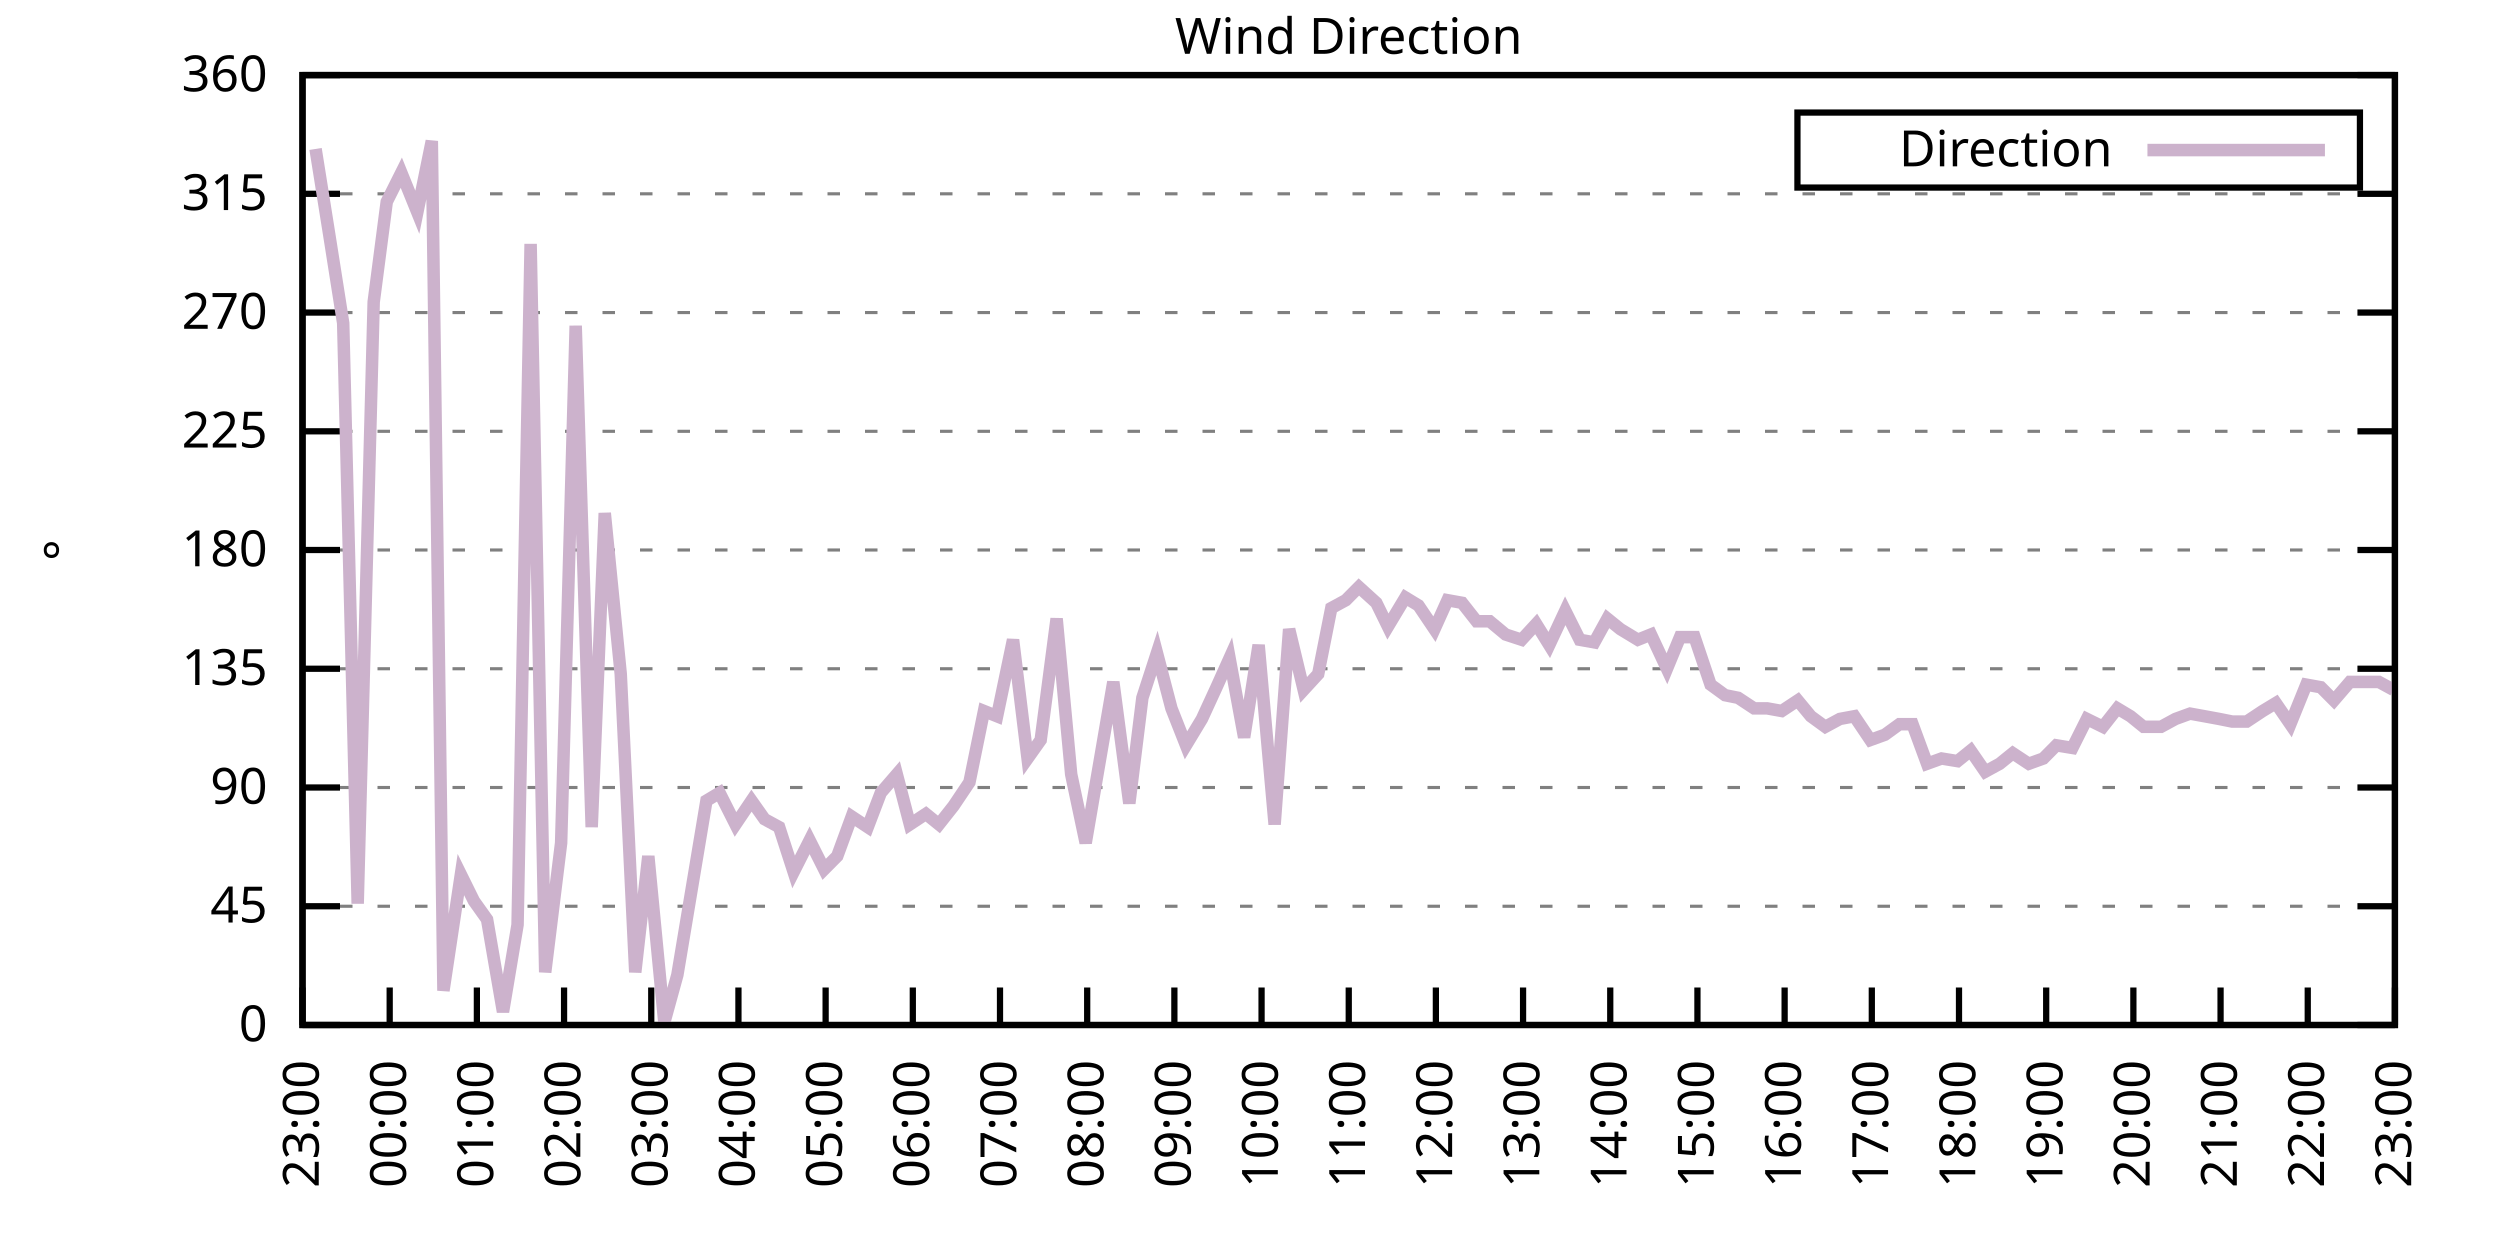
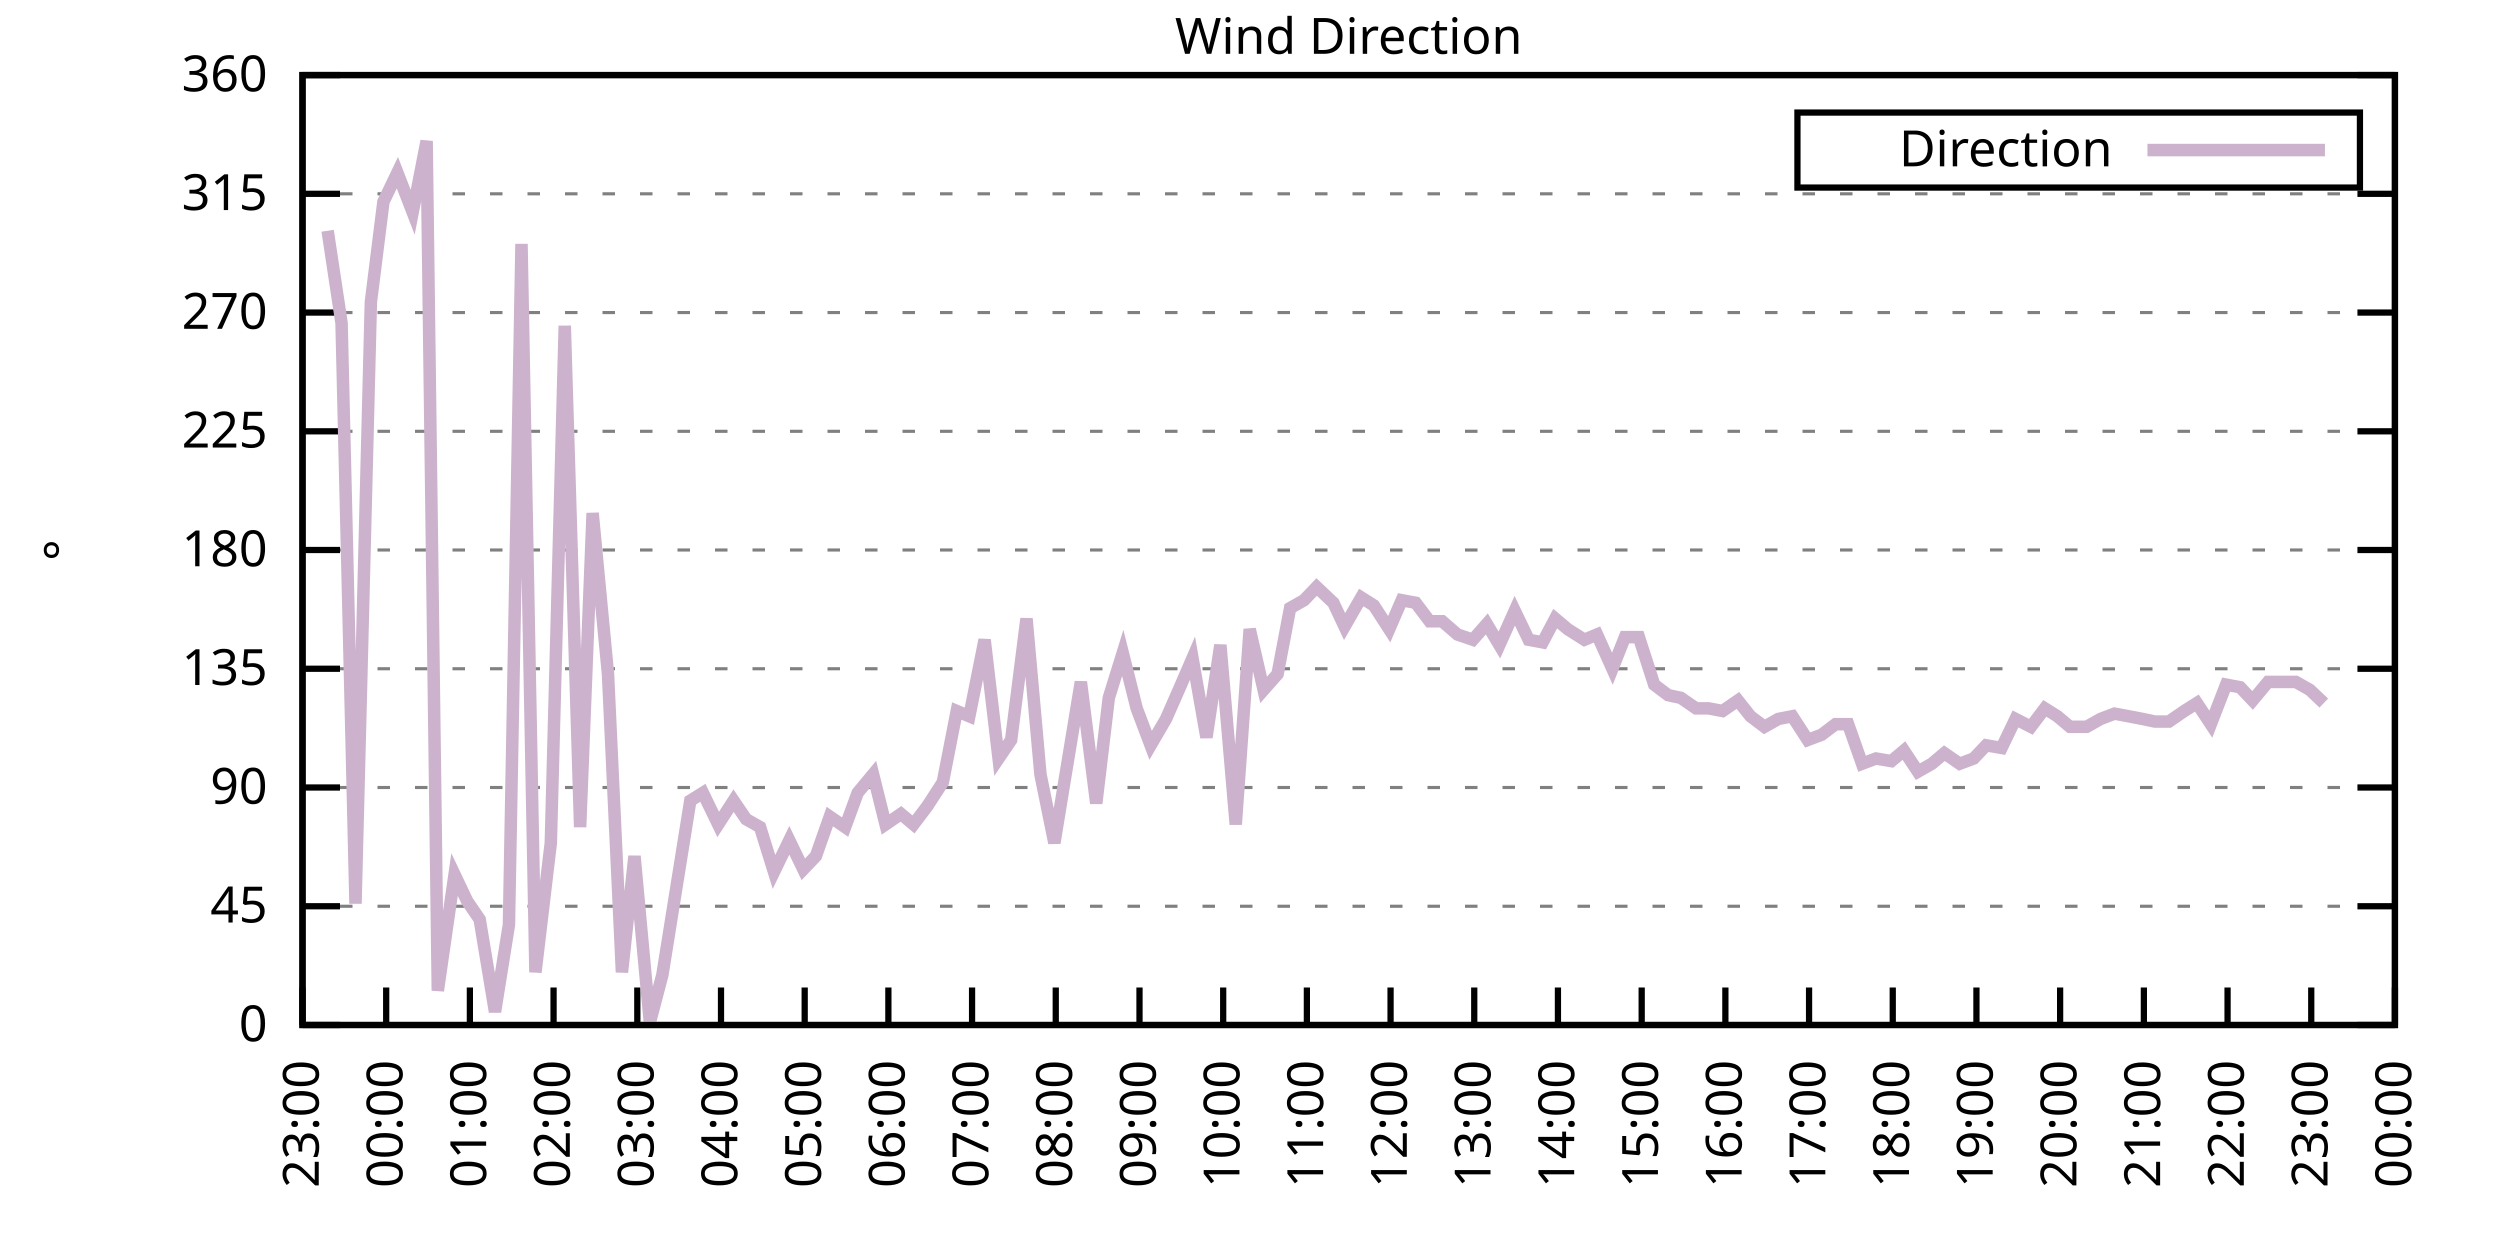
<svg xmlns="http://www.w3.org/2000/svg" xmlns:xlink="http://www.w3.org/1999/xlink" width="400" height="200" viewBox="0 0 400 200">
  <g id="gnuplot_canvas">
    <rect x="0" y="0" width="400" height="200" fill="none" />
    <defs>
      <circle id="gpDot" r="0.5" stroke-width="0.5" stroke="currentColor" />
      <path id="gpPt0" stroke-width="0.333" stroke="currentColor" d="M-1,0 h2 M0,-1 v2" />
      <path id="gpPt1" stroke-width="0.333" stroke="currentColor" d="M-1,-1 L1,1 M1,-1 L-1,1" />
      <path id="gpPt2" stroke-width="0.333" stroke="currentColor" d="M-1,0 L1,0 M0,-1 L0,1 M-1,-1 L1,1 M-1,1 L1,-1" />
      <rect id="gpPt3" stroke-width="0.333" stroke="currentColor" x="-1" y="-1" width="2" height="2" />
      <rect id="gpPt4" stroke-width="0.333" stroke="currentColor" fill="currentColor" x="-1" y="-1" width="2" height="2" />
      <circle id="gpPt5" stroke-width="0.333" stroke="currentColor" cx="0" cy="0" r="1" />
      <use xlink:href="#gpPt5" id="gpPt6" fill="currentColor" stroke="none" />
      <path id="gpPt7" stroke-width="0.333" stroke="currentColor" d="M0,-1.33 L-1.33,0.67 L1.33,0.67 z" />
      <use xlink:href="#gpPt7" id="gpPt8" fill="currentColor" stroke="none" />
      <use xlink:href="#gpPt7" id="gpPt9" stroke="currentColor" transform="rotate(180)" />
      <use xlink:href="#gpPt9" id="gpPt10" fill="currentColor" stroke="none" />
      <use xlink:href="#gpPt3" id="gpPt11" stroke="currentColor" transform="rotate(45)" />
      <use xlink:href="#gpPt11" id="gpPt12" fill="currentColor" stroke="none" />
      <path id="gpPt13" stroke-width="0.333" stroke="currentColor" d="M0,1.330 L1.265,0.411 L0.782,-1.067 L-0.782,-1.076 L-1.265,0.411 z" />
      <use xlink:href="#gpPt13" id="gpPt14" fill="currentColor" stroke="none" />
      <filter id="textbox" filterUnits="objectBoundingBox" x="0" y="0" height="1" width="1">
        <feFlood flood-color="white" flood-opacity="1" result="bgnd" />
        <feComposite in="SourceGraphic" in2="bgnd" operator="atop" />
      </filter>
      <filter id="greybox" filterUnits="objectBoundingBox" x="0" y="0" height="1" width="1">
        <feFlood flood-color="lightgrey" flood-opacity="1" result="grey" />
        <feComposite in="SourceGraphic" in2="grey" operator="atop" />
      </filter>
    </defs>
    <g fill="none" color="white" stroke="currentColor" stroke-width="1.00" stroke-linecap="butt" stroke-linejoin="miter">
</g>
    <g fill="none" color="black" stroke="currentColor" stroke-width="1.00" stroke-linecap="butt" stroke-linejoin="miter">
      <g stroke="none" shape-rendering="crispEdges">
        <polygon fill="rgb(255, 255, 255)" points="48.40,164.00 383.18,164.00 383.18,12.02 48.40,12.02 " />
      </g>
    </g>
    <g fill="none" color="black" stroke="currentColor" stroke-width="1.00" stroke-linecap="butt" stroke-linejoin="miter">
</g>
    <g fill="none" color="black" stroke="black" stroke-width="0.50" stroke-linecap="butt" stroke-linejoin="miter">
</g>
    <g fill="none" color="gray" stroke="currentColor" stroke-width="0.50" stroke-linecap="butt" stroke-linejoin="miter">
      <path stroke="gray" stroke-dasharray="2,4" class="gridline" d="M48.40,164.00 L383.19,164.00  " />
    </g>
    <g fill="none" color="gray" stroke="gray" stroke-width="1.00" stroke-linecap="butt" stroke-linejoin="miter">
</g>
    <g fill="none" color="black" stroke="currentColor" stroke-width="1.00" stroke-linecap="butt" stroke-linejoin="miter">
      <path stroke="black" d="M48.40,164.00 L54.40,164.00 M383.19,164.00 L377.19,164.00  " />
      <g transform="translate(42.80,166.60)" stroke="none" fill="black" font-family="Sans" font-size="8.00" text-anchor="end">
        <text>
          <tspan font-family="Sans"> 0</tspan>
        </text>
      </g>
    </g>
    <g fill="none" color="black" stroke="currentColor" stroke-width="1.00" stroke-linecap="butt" stroke-linejoin="miter">
</g>
    <g fill="none" color="black" stroke="black" stroke-width="0.50" stroke-linecap="butt" stroke-linejoin="miter">
</g>
    <g fill="none" color="gray" stroke="currentColor" stroke-width="0.50" stroke-linecap="butt" stroke-linejoin="miter">
      <path stroke="gray" stroke-dasharray="2,4" class="gridline" d="M48.40,145.00 L383.19,145.00  " />
    </g>
    <g fill="none" color="gray" stroke="gray" stroke-width="1.00" stroke-linecap="butt" stroke-linejoin="miter">
</g>
    <g fill="none" color="black" stroke="currentColor" stroke-width="1.00" stroke-linecap="butt" stroke-linejoin="miter">
      <path stroke="black" d="M48.40,145.00 L54.40,145.00 M383.19,145.00 L377.19,145.00  " />
      <g transform="translate(42.80,147.60)" stroke="none" fill="black" font-family="Sans" font-size="8.00" text-anchor="end">
        <text>
          <tspan font-family="Sans"> 45</tspan>
        </text>
      </g>
    </g>
    <g fill="none" color="black" stroke="currentColor" stroke-width="1.00" stroke-linecap="butt" stroke-linejoin="miter">
</g>
    <g fill="none" color="black" stroke="black" stroke-width="0.50" stroke-linecap="butt" stroke-linejoin="miter">
</g>
    <g fill="none" color="gray" stroke="currentColor" stroke-width="0.50" stroke-linecap="butt" stroke-linejoin="miter">
      <path stroke="gray" stroke-dasharray="2,4" class="gridline" d="M48.40,126.00 L383.19,126.00  " />
    </g>
    <g fill="none" color="gray" stroke="gray" stroke-width="1.00" stroke-linecap="butt" stroke-linejoin="miter">
</g>
    <g fill="none" color="black" stroke="currentColor" stroke-width="1.00" stroke-linecap="butt" stroke-linejoin="miter">
      <path stroke="black" d="M48.40,126.00 L54.40,126.00 M383.19,126.00 L377.19,126.00  " />
      <g transform="translate(42.80,128.60)" stroke="none" fill="black" font-family="Sans" font-size="8.00" text-anchor="end">
        <text>
          <tspan font-family="Sans"> 90</tspan>
        </text>
      </g>
    </g>
    <g fill="none" color="black" stroke="currentColor" stroke-width="1.00" stroke-linecap="butt" stroke-linejoin="miter">
</g>
    <g fill="none" color="black" stroke="black" stroke-width="0.50" stroke-linecap="butt" stroke-linejoin="miter">
</g>
    <g fill="none" color="gray" stroke="currentColor" stroke-width="0.50" stroke-linecap="butt" stroke-linejoin="miter">
      <path stroke="gray" stroke-dasharray="2,4" class="gridline" d="M48.40,107.00 L383.19,107.00  " />
    </g>
    <g fill="none" color="gray" stroke="gray" stroke-width="1.00" stroke-linecap="butt" stroke-linejoin="miter">
</g>
    <g fill="none" color="black" stroke="currentColor" stroke-width="1.00" stroke-linecap="butt" stroke-linejoin="miter">
      <path stroke="black" d="M48.40,107.00 L54.40,107.00 M383.19,107.00 L377.19,107.00  " />
      <g transform="translate(42.80,109.60)" stroke="none" fill="black" font-family="Sans" font-size="8.00" text-anchor="end">
        <text>
          <tspan font-family="Sans"> 135</tspan>
        </text>
      </g>
    </g>
    <g fill="none" color="black" stroke="currentColor" stroke-width="1.00" stroke-linecap="butt" stroke-linejoin="miter">
</g>
    <g fill="none" color="black" stroke="black" stroke-width="0.50" stroke-linecap="butt" stroke-linejoin="miter">
</g>
    <g fill="none" color="gray" stroke="currentColor" stroke-width="0.50" stroke-linecap="butt" stroke-linejoin="miter">
      <path stroke="gray" stroke-dasharray="2,4" class="gridline" d="M48.40,88.00 L383.19,88.00  " />
    </g>
    <g fill="none" color="gray" stroke="gray" stroke-width="1.00" stroke-linecap="butt" stroke-linejoin="miter">
</g>
    <g fill="none" color="black" stroke="currentColor" stroke-width="1.00" stroke-linecap="butt" stroke-linejoin="miter">
      <path stroke="black" d="M48.40,88.00 L54.40,88.00 M383.19,88.00 L377.19,88.00  " />
      <g transform="translate(42.80,90.60)" stroke="none" fill="black" font-family="Sans" font-size="8.00" text-anchor="end">
        <text>
          <tspan font-family="Sans"> 180</tspan>
        </text>
      </g>
    </g>
    <g fill="none" color="black" stroke="currentColor" stroke-width="1.00" stroke-linecap="butt" stroke-linejoin="miter">
</g>
    <g fill="none" color="black" stroke="black" stroke-width="0.50" stroke-linecap="butt" stroke-linejoin="miter">
</g>
    <g fill="none" color="gray" stroke="currentColor" stroke-width="0.50" stroke-linecap="butt" stroke-linejoin="miter">
      <path stroke="gray" stroke-dasharray="2,4" class="gridline" d="M48.40,69.01 L383.19,69.01  " />
    </g>
    <g fill="none" color="gray" stroke="gray" stroke-width="1.00" stroke-linecap="butt" stroke-linejoin="miter">
</g>
    <g fill="none" color="black" stroke="currentColor" stroke-width="1.00" stroke-linecap="butt" stroke-linejoin="miter">
      <path stroke="black" d="M48.40,69.01 L54.40,69.01 M383.19,69.01 L377.19,69.01  " />
      <g transform="translate(42.80,71.61)" stroke="none" fill="black" font-family="Sans" font-size="8.00" text-anchor="end">
        <text>
          <tspan font-family="Sans"> 225</tspan>
        </text>
      </g>
    </g>
    <g fill="none" color="black" stroke="currentColor" stroke-width="1.00" stroke-linecap="butt" stroke-linejoin="miter">
</g>
    <g fill="none" color="black" stroke="black" stroke-width="0.50" stroke-linecap="butt" stroke-linejoin="miter">
</g>
    <g fill="none" color="gray" stroke="currentColor" stroke-width="0.50" stroke-linecap="butt" stroke-linejoin="miter">
      <path stroke="gray" stroke-dasharray="2,4" class="gridline" d="M48.40,50.01 L383.19,50.01  " />
    </g>
    <g fill="none" color="gray" stroke="gray" stroke-width="1.00" stroke-linecap="butt" stroke-linejoin="miter">
</g>
    <g fill="none" color="black" stroke="currentColor" stroke-width="1.00" stroke-linecap="butt" stroke-linejoin="miter">
      <path stroke="black" d="M48.40,50.01 L54.40,50.01 M383.19,50.01 L377.19,50.01  " />
      <g transform="translate(42.80,52.61)" stroke="none" fill="black" font-family="Sans" font-size="8.00" text-anchor="end">
        <text>
          <tspan font-family="Sans"> 270</tspan>
        </text>
      </g>
    </g>
    <g fill="none" color="black" stroke="currentColor" stroke-width="1.00" stroke-linecap="butt" stroke-linejoin="miter">
</g>
    <g fill="none" color="black" stroke="black" stroke-width="0.50" stroke-linecap="butt" stroke-linejoin="miter">
</g>
    <g fill="none" color="gray" stroke="currentColor" stroke-width="0.50" stroke-linecap="butt" stroke-linejoin="miter">
      <path stroke="gray" stroke-dasharray="2,4" class="gridline" d="M48.40,31.01 L383.19,31.01  " />
    </g>
    <g fill="none" color="gray" stroke="gray" stroke-width="1.00" stroke-linecap="butt" stroke-linejoin="miter">
</g>
    <g fill="none" color="black" stroke="currentColor" stroke-width="1.00" stroke-linecap="butt" stroke-linejoin="miter">
      <path stroke="black" d="M48.40,31.01 L54.40,31.01 M383.19,31.01 L377.19,31.01  " />
      <g transform="translate(42.80,33.61)" stroke="none" fill="black" font-family="Sans" font-size="8.00" text-anchor="end">
        <text>
          <tspan font-family="Sans"> 315</tspan>
        </text>
      </g>
    </g>
    <g fill="none" color="black" stroke="currentColor" stroke-width="1.00" stroke-linecap="butt" stroke-linejoin="miter">
</g>
    <g fill="none" color="black" stroke="black" stroke-width="0.50" stroke-linecap="butt" stroke-linejoin="miter">
</g>
    <g fill="none" color="gray" stroke="currentColor" stroke-width="0.50" stroke-linecap="butt" stroke-linejoin="miter">
      <path stroke="gray" stroke-dasharray="2,4" class="gridline" d="M48.40,12.01 L383.19,12.01  " />
    </g>
    <g fill="none" color="gray" stroke="gray" stroke-width="1.00" stroke-linecap="butt" stroke-linejoin="miter">
</g>
    <g fill="none" color="black" stroke="currentColor" stroke-width="1.00" stroke-linecap="butt" stroke-linejoin="miter">
      <path stroke="black" d="M48.40,12.01 L54.40,12.01 M383.19,12.01 L377.19,12.01  " />
      <g transform="translate(42.80,14.61)" stroke="none" fill="black" font-family="Sans" font-size="8.00" text-anchor="end">
        <text>
          <tspan font-family="Sans"> 360</tspan>
        </text>
      </g>
    </g>
    <g fill="none" color="black" stroke="currentColor" stroke-width="1.00" stroke-linecap="butt" stroke-linejoin="miter">
      <path stroke="black" d="M48.40,164.00 L48.40,158.00  " />
      <g transform="translate(51.00,169.60) rotate(270.00)" stroke="none" fill="black" font-family="Sans" font-size="8.00" text-anchor="end">
        <text>
          <tspan font-family="Sans">23:00</tspan>
        </text>
      </g>
    </g>
    <g fill="none" color="black" stroke="currentColor" stroke-width="1.00" stroke-linecap="butt" stroke-linejoin="miter">
-       <path stroke="black" d="M62.35,164.00 L62.35,158.00  " />
-       <g transform="translate(64.95,169.60) rotate(270.00)" stroke="none" fill="black" font-family="Sans" font-size="8.00" text-anchor="end">
+       <path stroke="black" d="M61.79,164.00 L61.79,158.00  " />
+       <g transform="translate(64.39,169.60) rotate(270.00)" stroke="none" fill="black" font-family="Sans" font-size="8.00" text-anchor="end">
        <text>
          <tspan font-family="Sans">00:00</tspan>
        </text>
      </g>
    </g>
    <g fill="none" color="black" stroke="currentColor" stroke-width="1.00" stroke-linecap="butt" stroke-linejoin="miter">
-       <path stroke="black" d="M76.30,164.00 L76.30,158.00  " />
-       <g transform="translate(78.90,169.60) rotate(270.00)" stroke="none" fill="black" font-family="Sans" font-size="8.00" text-anchor="end">
+       <path stroke="black" d="M75.18,164.00 L75.18,158.00  " />
+       <g transform="translate(77.78,169.60) rotate(270.00)" stroke="none" fill="black" font-family="Sans" font-size="8.00" text-anchor="end">
        <text>
          <tspan font-family="Sans">01:00</tspan>
        </text>
      </g>
    </g>
    <g fill="none" color="black" stroke="currentColor" stroke-width="1.00" stroke-linecap="butt" stroke-linejoin="miter">
-       <path stroke="black" d="M90.25,164.00 L90.25,158.00  " />
-       <g transform="translate(92.85,169.60) rotate(270.00)" stroke="none" fill="black" font-family="Sans" font-size="8.00" text-anchor="end">
+       <path stroke="black" d="M88.57,164.00 L88.57,158.00  " />
+       <g transform="translate(91.17,169.60) rotate(270.00)" stroke="none" fill="black" font-family="Sans" font-size="8.00" text-anchor="end">
        <text>
          <tspan font-family="Sans">02:00</tspan>
        </text>
      </g>
    </g>
    <g fill="none" color="black" stroke="currentColor" stroke-width="1.00" stroke-linecap="butt" stroke-linejoin="miter">
-       <path stroke="black" d="M104.20,164.00 L104.20,158.00  " />
-       <g transform="translate(106.80,169.60) rotate(270.00)" stroke="none" fill="black" font-family="Sans" font-size="8.00" text-anchor="end">
+       <path stroke="black" d="M101.97,164.00 L101.97,158.00  " />
+       <g transform="translate(104.57,169.60) rotate(270.00)" stroke="none" fill="black" font-family="Sans" font-size="8.00" text-anchor="end">
        <text>
          <tspan font-family="Sans">03:00</tspan>
        </text>
      </g>
    </g>
    <g fill="none" color="black" stroke="currentColor" stroke-width="1.00" stroke-linecap="butt" stroke-linejoin="miter">
-       <path stroke="black" d="M118.15,164.00 L118.15,158.00  " />
-       <g transform="translate(120.75,169.60) rotate(270.00)" stroke="none" fill="black" font-family="Sans" font-size="8.00" text-anchor="end">
+       <path stroke="black" d="M115.36,164.00 L115.36,158.00  " />
+       <g transform="translate(117.96,169.60) rotate(270.00)" stroke="none" fill="black" font-family="Sans" font-size="8.00" text-anchor="end">
        <text>
          <tspan font-family="Sans">04:00</tspan>
        </text>
      </g>
    </g>
    <g fill="none" color="black" stroke="currentColor" stroke-width="1.00" stroke-linecap="butt" stroke-linejoin="miter">
-       <path stroke="black" d="M132.10,164.00 L132.10,158.00  " />
-       <g transform="translate(134.70,169.60) rotate(270.00)" stroke="none" fill="black" font-family="Sans" font-size="8.00" text-anchor="end">
+       <path stroke="black" d="M128.75,164.00 L128.75,158.00  " />
+       <g transform="translate(131.35,169.60) rotate(270.00)" stroke="none" fill="black" font-family="Sans" font-size="8.00" text-anchor="end">
        <text>
          <tspan font-family="Sans">05:00</tspan>
        </text>
      </g>
    </g>
    <g fill="none" color="black" stroke="currentColor" stroke-width="1.00" stroke-linecap="butt" stroke-linejoin="miter">
-       <path stroke="black" d="M146.05,164.00 L146.05,158.00  " />
-       <g transform="translate(148.65,169.60) rotate(270.00)" stroke="none" fill="black" font-family="Sans" font-size="8.00" text-anchor="end">
+       <path stroke="black" d="M142.14,164.00 L142.14,158.00  " />
+       <g transform="translate(144.74,169.60) rotate(270.00)" stroke="none" fill="black" font-family="Sans" font-size="8.00" text-anchor="end">
        <text>
          <tspan font-family="Sans">06:00</tspan>
        </text>
      </g>
    </g>
    <g fill="none" color="black" stroke="currentColor" stroke-width="1.00" stroke-linecap="butt" stroke-linejoin="miter">
-       <path stroke="black" d="M160.00,164.00 L160.00,158.00  " />
-       <g transform="translate(162.60,169.60) rotate(270.00)" stroke="none" fill="black" font-family="Sans" font-size="8.00" text-anchor="end">
+       <path stroke="black" d="M155.53,164.00 L155.53,158.00  " />
+       <g transform="translate(158.13,169.60) rotate(270.00)" stroke="none" fill="black" font-family="Sans" font-size="8.00" text-anchor="end">
        <text>
          <tspan font-family="Sans">07:00</tspan>
        </text>
      </g>
    </g>
    <g fill="none" color="black" stroke="currentColor" stroke-width="1.00" stroke-linecap="butt" stroke-linejoin="miter">
-       <path stroke="black" d="M173.95,164.00 L173.95,158.00  " />
-       <g transform="translate(176.55,169.60) rotate(270.00)" stroke="none" fill="black" font-family="Sans" font-size="8.00" text-anchor="end">
+       <path stroke="black" d="M168.92,164.00 L168.92,158.00  " />
+       <g transform="translate(171.52,169.60) rotate(270.00)" stroke="none" fill="black" font-family="Sans" font-size="8.00" text-anchor="end">
        <text>
          <tspan font-family="Sans">08:00</tspan>
        </text>
      </g>
    </g>
    <g fill="none" color="black" stroke="currentColor" stroke-width="1.00" stroke-linecap="butt" stroke-linejoin="miter">
-       <path stroke="black" d="M187.90,164.00 L187.90,158.00  " />
-       <g transform="translate(190.50,169.60) rotate(270.00)" stroke="none" fill="black" font-family="Sans" font-size="8.00" text-anchor="end">
+       <path stroke="black" d="M182.32,164.00 L182.32,158.00  " />
+       <g transform="translate(184.92,169.60) rotate(270.00)" stroke="none" fill="black" font-family="Sans" font-size="8.00" text-anchor="end">
        <text>
          <tspan font-family="Sans">09:00</tspan>
        </text>
      </g>
    </g>
    <g fill="none" color="black" stroke="currentColor" stroke-width="1.00" stroke-linecap="butt" stroke-linejoin="miter">
-       <path stroke="black" d="M201.85,164.00 L201.85,158.00  " />
-       <g transform="translate(204.45,169.60) rotate(270.00)" stroke="none" fill="black" font-family="Sans" font-size="8.00" text-anchor="end">
+       <path stroke="black" d="M195.71,164.00 L195.71,158.00  " />
+       <g transform="translate(198.31,169.60) rotate(270.00)" stroke="none" fill="black" font-family="Sans" font-size="8.00" text-anchor="end">
        <text>
          <tspan font-family="Sans">10:00</tspan>
        </text>
      </g>
    </g>
    <g fill="none" color="black" stroke="currentColor" stroke-width="1.00" stroke-linecap="butt" stroke-linejoin="miter">
-       <path stroke="black" d="M215.80,164.00 L215.80,158.00  " />
-       <g transform="translate(218.40,169.60) rotate(270.00)" stroke="none" fill="black" font-family="Sans" font-size="8.00" text-anchor="end">
+       <path stroke="black" d="M209.10,164.00 L209.10,158.00  " />
+       <g transform="translate(211.70,169.60) rotate(270.00)" stroke="none" fill="black" font-family="Sans" font-size="8.00" text-anchor="end">
        <text>
          <tspan font-family="Sans">11:00</tspan>
        </text>
      </g>
    </g>
    <g fill="none" color="black" stroke="currentColor" stroke-width="1.00" stroke-linecap="butt" stroke-linejoin="miter">
-       <path stroke="black" d="M229.74,164.00 L229.74,158.00  " />
-       <g transform="translate(232.34,169.60) rotate(270.00)" stroke="none" fill="black" font-family="Sans" font-size="8.00" text-anchor="end">
+       <path stroke="black" d="M222.49,164.00 L222.49,158.00  " />
+       <g transform="translate(225.09,169.60) rotate(270.00)" stroke="none" fill="black" font-family="Sans" font-size="8.00" text-anchor="end">
        <text>
          <tspan font-family="Sans">12:00</tspan>
        </text>
      </g>
    </g>
    <g fill="none" color="black" stroke="currentColor" stroke-width="1.00" stroke-linecap="butt" stroke-linejoin="miter">
-       <path stroke="black" d="M243.69,164.00 L243.69,158.00  " />
-       <g transform="translate(246.29,169.60) rotate(270.00)" stroke="none" fill="black" font-family="Sans" font-size="8.00" text-anchor="end">
+       <path stroke="black" d="M235.88,164.00 L235.88,158.00  " />
+       <g transform="translate(238.48,169.60) rotate(270.00)" stroke="none" fill="black" font-family="Sans" font-size="8.00" text-anchor="end">
        <text>
          <tspan font-family="Sans">13:00</tspan>
        </text>
      </g>
    </g>
    <g fill="none" color="black" stroke="currentColor" stroke-width="1.00" stroke-linecap="butt" stroke-linejoin="miter">
-       <path stroke="black" d="M257.64,164.00 L257.64,158.00  " />
-       <g transform="translate(260.24,169.60) rotate(270.00)" stroke="none" fill="black" font-family="Sans" font-size="8.00" text-anchor="end">
+       <path stroke="black" d="M249.27,164.00 L249.27,158.00  " />
+       <g transform="translate(251.87,169.60) rotate(270.00)" stroke="none" fill="black" font-family="Sans" font-size="8.00" text-anchor="end">
        <text>
          <tspan font-family="Sans">14:00</tspan>
        </text>
      </g>
    </g>
    <g fill="none" color="black" stroke="currentColor" stroke-width="1.00" stroke-linecap="butt" stroke-linejoin="miter">
-       <path stroke="black" d="M271.59,164.00 L271.59,158.00  " />
-       <g transform="translate(274.19,169.60) rotate(270.00)" stroke="none" fill="black" font-family="Sans" font-size="8.00" text-anchor="end">
+       <path stroke="black" d="M262.67,164.00 L262.67,158.00  " />
+       <g transform="translate(265.27,169.60) rotate(270.00)" stroke="none" fill="black" font-family="Sans" font-size="8.00" text-anchor="end">
        <text>
          <tspan font-family="Sans">15:00</tspan>
        </text>
      </g>
    </g>
    <g fill="none" color="black" stroke="currentColor" stroke-width="1.00" stroke-linecap="butt" stroke-linejoin="miter">
-       <path stroke="black" d="M285.54,164.00 L285.54,158.00  " />
-       <g transform="translate(288.14,169.60) rotate(270.00)" stroke="none" fill="black" font-family="Sans" font-size="8.00" text-anchor="end">
+       <path stroke="black" d="M276.06,164.00 L276.06,158.00  " />
+       <g transform="translate(278.66,169.60) rotate(270.00)" stroke="none" fill="black" font-family="Sans" font-size="8.00" text-anchor="end">
        <text>
          <tspan font-family="Sans">16:00</tspan>
        </text>
      </g>
    </g>
    <g fill="none" color="black" stroke="currentColor" stroke-width="1.00" stroke-linecap="butt" stroke-linejoin="miter">
-       <path stroke="black" d="M299.49,164.00 L299.49,158.00  " />
-       <g transform="translate(302.09,169.60) rotate(270.00)" stroke="none" fill="black" font-family="Sans" font-size="8.00" text-anchor="end">
+       <path stroke="black" d="M289.45,164.00 L289.45,158.00  " />
+       <g transform="translate(292.05,169.60) rotate(270.00)" stroke="none" fill="black" font-family="Sans" font-size="8.00" text-anchor="end">
        <text>
          <tspan font-family="Sans">17:00</tspan>
        </text>
      </g>
    </g>
    <g fill="none" color="black" stroke="currentColor" stroke-width="1.00" stroke-linecap="butt" stroke-linejoin="miter">
-       <path stroke="black" d="M313.44,164.00 L313.44,158.00  " />
-       <g transform="translate(316.04,169.60) rotate(270.00)" stroke="none" fill="black" font-family="Sans" font-size="8.00" text-anchor="end">
+       <path stroke="black" d="M302.84,164.00 L302.84,158.00  " />
+       <g transform="translate(305.44,169.60) rotate(270.00)" stroke="none" fill="black" font-family="Sans" font-size="8.00" text-anchor="end">
        <text>
          <tspan font-family="Sans">18:00</tspan>
        </text>
      </g>
    </g>
    <g fill="none" color="black" stroke="currentColor" stroke-width="1.00" stroke-linecap="butt" stroke-linejoin="miter">
-       <path stroke="black" d="M327.39,164.00 L327.39,158.00  " />
-       <g transform="translate(329.99,169.60) rotate(270.00)" stroke="none" fill="black" font-family="Sans" font-size="8.00" text-anchor="end">
+       <path stroke="black" d="M316.23,164.00 L316.23,158.00  " />
+       <g transform="translate(318.83,169.60) rotate(270.00)" stroke="none" fill="black" font-family="Sans" font-size="8.00" text-anchor="end">
        <text>
          <tspan font-family="Sans">19:00</tspan>
        </text>
      </g>
    </g>
    <g fill="none" color="black" stroke="currentColor" stroke-width="1.00" stroke-linecap="butt" stroke-linejoin="miter">
-       <path stroke="black" d="M341.34,164.00 L341.34,158.00  " />
-       <g transform="translate(343.94,169.60) rotate(270.00)" stroke="none" fill="black" font-family="Sans" font-size="8.00" text-anchor="end">
+       <path stroke="black" d="M329.62,164.00 L329.62,158.00  " />
+       <g transform="translate(332.22,169.60) rotate(270.00)" stroke="none" fill="black" font-family="Sans" font-size="8.00" text-anchor="end">
        <text>
          <tspan font-family="Sans">20:00</tspan>
        </text>
      </g>
    </g>
    <g fill="none" color="black" stroke="currentColor" stroke-width="1.00" stroke-linecap="butt" stroke-linejoin="miter">
-       <path stroke="black" d="M355.29,164.00 L355.29,158.00  " />
-       <g transform="translate(357.89,169.60) rotate(270.00)" stroke="none" fill="black" font-family="Sans" font-size="8.00" text-anchor="end">
+       <path stroke="black" d="M343.02,164.00 L343.02,158.00  " />
+       <g transform="translate(345.62,169.60) rotate(270.00)" stroke="none" fill="black" font-family="Sans" font-size="8.00" text-anchor="end">
        <text>
          <tspan font-family="Sans">21:00</tspan>
        </text>
      </g>
    </g>
    <g fill="none" color="black" stroke="currentColor" stroke-width="1.00" stroke-linecap="butt" stroke-linejoin="miter">
-       <path stroke="black" d="M369.24,164.00 L369.24,158.00  " />
-       <g transform="translate(371.84,169.60) rotate(270.00)" stroke="none" fill="black" font-family="Sans" font-size="8.00" text-anchor="end">
+       <path stroke="black" d="M356.41,164.00 L356.41,158.00  " />
+       <g transform="translate(359.01,169.60) rotate(270.00)" stroke="none" fill="black" font-family="Sans" font-size="8.00" text-anchor="end">
        <text>
          <tspan font-family="Sans">22:00</tspan>
+         </text>
+       </g>
+     </g>
+     <g fill="none" color="black" stroke="currentColor" stroke-width="1.00" stroke-linecap="butt" stroke-linejoin="miter">
+       <path stroke="black" d="M369.80,164.00 L369.80,158.00  " />
+       <g transform="translate(372.40,169.60) rotate(270.00)" stroke="none" fill="black" font-family="Sans" font-size="8.00" text-anchor="end">
+         <text>
+           <tspan font-family="Sans">23:00</tspan>
        </text>
      </g>
    </g>
    <g fill="none" color="black" stroke="currentColor" stroke-width="1.00" stroke-linecap="butt" stroke-linejoin="miter">
      <path stroke="black" d="M383.19,164.00 L383.19,158.00  " />
      <g transform="translate(385.79,169.60) rotate(270.00)" stroke="none" fill="black" font-family="Sans" font-size="8.00" text-anchor="end">
        <text>
-           <tspan font-family="Sans">23:00</tspan>
+           <tspan font-family="Sans">00:00</tspan>
        </text>
      </g>
    </g>
    <g fill="none" color="black" stroke="currentColor" stroke-width="1.00" stroke-linecap="butt" stroke-linejoin="miter">
</g>
    <g fill="none" color="black" stroke="currentColor" stroke-width="1.00" stroke-linecap="butt" stroke-linejoin="miter">
      <path stroke="black" d="M48.40,12.01 L48.40,164.00 L383.19,164.00 L383.19,12.01 L48.40,12.01 Z  " />
    </g>
    <g fill="none" color="black" stroke="currentColor" stroke-width="1.00" stroke-linecap="butt" stroke-linejoin="miter">
</g>
    <g fill="none" color="black" stroke="currentColor" stroke-width="1.00" stroke-linecap="butt" stroke-linejoin="miter">
      <path stroke="black" d="M287.59,30.01 L287.59,18.01 L377.59,18.01 L377.59,30.01 L287.59,30.01 Z  " />
    </g>
    <g id="Wind_direction_plot_1">
      <g fill="none" color="white" stroke="black" stroke-width="2.00" stroke-linecap="butt" stroke-linejoin="miter">
</g>
      <g fill="none" color="black" stroke="currentColor" stroke-width="2.00" stroke-linecap="butt" stroke-linejoin="miter">
        <g transform="translate(337.99,26.61)" stroke="none" fill="black" font-family="Sans" font-size="8.00" text-anchor="end">
          <text>
            <tspan font-family="Sans">Direction</tspan>
          </text>
        </g>
      </g>
      <g fill="none" color="black" stroke="currentColor" stroke-width="2.00" stroke-linecap="butt" stroke-linejoin="miter">
-         <path stroke="rgb(204, 178, 204)" d="M343.59,24.01 L371.99,24.01 M50.49,23.83 L52.58,36.92 L54.91,51.70 L57.23,144.58 L59.79,48.32 L61.88,32.28   L64.21,27.63 L66.77,33.96 L69.09,22.56 L70.95,158.51 L73.74,139.93 L75.83,144.16 L77.93,147.11 L80.48,161.89   L82.81,147.96 L84.90,39.03 L87.23,155.56 L89.78,134.87 L92.11,52.12 L94.67,132.34 L96.76,82.09 L99.32,107.85   L101.64,155.56 L103.73,136.98 L106.29,163.58 L108.38,155.98 L113.03,128.11 L115.13,126.85 L117.68,131.91 L120.24,128.11   L122.33,131.07 L124.66,132.34 L126.98,139.51 L129.54,134.45 L131.87,139.09 L133.96,136.98 L136.28,130.65 L138.84,132.34   L140.93,126.85 L143.49,123.89 L145.58,131.91 L148.14,130.22 L150.23,131.91 L152.56,128.96 L155.11,125.16 L157.44,113.76   L159.53,114.60 L162.09,102.36 L164.41,121.36 L166.51,118.40 L169.06,98.98 L171.39,123.89 L173.71,134.87 L175.81,122.62   L178.13,109.11 L180.69,128.54 L182.78,111.65 L185.11,104.47 L187.43,113.34 L189.76,119.25 L192.31,115.03 L194.64,109.96   L196.73,105.31 L199.06,117.98 L201.38,103.20 L203.94,131.91 L206.26,100.67 L208.59,110.38 L210.91,107.85 L213.01,97.29   L215.33,96.03 L217.42,93.92 L220.21,96.45 L222.07,100.25 L224.86,95.60 L226.95,96.87 L229.51,100.67 L231.60,96.03   L233.93,96.45 L236.25,99.40 L238.35,99.40 L240.90,101.52 L243.46,102.36 L245.79,99.83 L247.88,103.20 L250.44,97.72   L252.76,102.36 L255.09,102.78 L257.18,98.98 L259.27,100.67 L262.06,102.36 L264.15,101.52 L266.71,107.00 L268.80,101.94   L271.13,101.94 L273.69,109.54 L276.01,111.23 L278.10,111.65 L280.66,113.34 L282.75,113.34 L285.08,113.76 L287.64,112.07   L289.73,114.60 L292.05,116.29 L294.38,115.03 L296.70,114.60 L299.26,118.40 L301.58,117.56 L303.91,115.87 L306.00,115.87   L308.33,122.20 L310.65,121.36 L313.21,121.78 L315.30,120.09 L317.63,123.47 L319.95,122.20 L322.04,120.51 L324.60,122.20   L326.93,121.36 L329.02,119.25 L331.58,119.67 L333.90,115.03 L336.46,116.29 L338.78,113.34 L340.88,114.60 L342.97,116.29   L345.76,116.29 L348.08,115.03 L350.41,114.18 L352.73,114.60 L355.06,115.03 L357.15,115.45 L359.48,115.45 L362.03,113.76   L364.13,112.49 L366.45,115.87 L369.01,109.54 L371.33,109.96 L373.43,112.07 L375.98,109.11 L378.08,109.11 L380.63,109.11   L382.96,110.38  " />
+         <path stroke="rgb(204, 178, 204)" d="M343.59,24.01 L371.99,24.01 M52.42,36.92 L54.65,51.70 L56.88,144.58 L59.34,48.32 L61.35,32.28 L63.58,27.63   L66.03,33.96 L68.26,22.56 L70.05,158.51 L72.73,139.93 L74.74,144.16 L76.75,147.11 L79.20,161.89 L81.43,147.96   L83.44,39.03 L85.67,155.56 L88.13,134.87 L90.36,52.12 L92.82,132.34 L94.82,82.09 L97.28,107.85 L99.51,155.56   L101.52,136.98 L103.98,163.58 L105.98,155.98 L110.45,128.11 L112.46,126.85 L114.91,131.91 L117.37,128.11 L119.38,131.07   L121.61,132.34 L123.84,139.51 L126.29,134.45 L128.53,139.09 L130.54,136.98 L132.77,130.65 L135.22,132.34 L137.23,126.85   L139.69,123.89 L141.69,131.91 L144.15,130.22 L146.16,131.91 L148.39,128.96 L150.85,125.16 L153.08,113.76 L155.09,114.60   L157.54,102.36 L159.77,121.36 L161.78,118.40 L164.24,98.98 L166.47,123.89 L168.70,134.87 L170.71,122.62 L172.94,109.11   L175.40,128.54 L177.41,111.65 L179.64,104.47 L181.87,113.34 L184.10,119.25 L186.56,115.03 L188.79,109.96 L190.80,105.31   L193.03,117.98 L195.26,103.20 L197.72,131.91 L199.95,100.67 L202.18,110.38 L204.41,107.85 L206.42,97.29 L208.65,96.03   L210.66,93.92 L213.34,96.45 L215.13,100.25 L217.80,95.60 L219.81,96.87 L222.27,100.67 L224.28,96.03 L226.51,96.45   L228.74,99.40 L230.75,99.40 L233.20,101.52 L235.66,102.36 L237.89,99.83 L239.90,103.20 L242.36,97.72 L244.59,102.36   L246.82,102.78 L248.83,98.98 L250.84,100.67 L253.51,102.36 L255.52,101.52 L257.98,107.00 L259.99,101.94 L262.22,101.94   L264.67,109.54 L266.91,111.23 L268.92,111.65 L271.37,113.34 L273.38,113.34 L275.61,113.76 L278.07,112.07 L280.07,114.60   L282.31,116.29 L284.54,115.03 L286.77,114.60 L289.23,118.40 L291.46,117.56 L293.69,115.87 L295.70,115.87 L297.93,122.20   L300.16,121.36 L302.62,121.78 L304.63,120.09 L306.86,123.47 L309.09,122.20 L311.10,120.51 L313.55,122.20 L315.79,121.36   L317.79,119.25 L320.25,119.67 L322.48,115.03 L324.94,116.29 L327.17,113.34 L329.18,114.60 L331.19,116.29 L333.86,116.29   L336.10,115.03 L338.33,114.18 L340.56,114.60 L342.79,115.03 L344.80,115.45 L347.03,115.45 L349.49,113.76 L351.50,112.49   L353.73,115.87 L356.18,109.54 L358.42,109.96 L360.42,112.07 L362.88,109.11 L364.89,109.11 L367.34,109.11 L369.58,110.38   L371.81,112.49  " />
      </g>
    </g>
    <g fill="none" color="black" stroke="currentColor" stroke-width="2.00" stroke-linecap="butt" stroke-linejoin="miter">
</g>
    <g fill="none" color="black" stroke="black" stroke-width="1.00" stroke-linecap="butt" stroke-linejoin="miter">
</g>
    <g fill="none" color="black" stroke="currentColor" stroke-width="1.00" stroke-linecap="butt" stroke-linejoin="miter">
      <path stroke="black" d="M48.40,12.01 L48.40,164.00 L383.19,164.00 L383.19,12.01 L48.40,12.01 Z  " />
      <g transform="translate(12.80,88.01) rotate(270.00)" stroke="none" fill="black" font-family="Sans" font-size="8.00" text-anchor="middle">
        <text>
          <tspan font-family="Sans">°</tspan>
        </text>
      </g>
    </g>
    <g fill="none" color="black" stroke="currentColor" stroke-width="1.00" stroke-linecap="butt" stroke-linejoin="miter">
</g>
    <g fill="none" color="black" stroke="currentColor" stroke-width="1.00" stroke-linecap="butt" stroke-linejoin="miter">
      <g transform="translate(215.79,8.61)" stroke="none" fill="black" font-family="Sans" font-size="8.00" text-anchor="middle">
        <text>
          <tspan font-family="Sans">Wind Direction</tspan>
        </text>
      </g>
    </g>
    <g fill="none" color="black" stroke="currentColor" stroke-width="1.00" stroke-linecap="butt" stroke-linejoin="miter">
</g>
  </g>
</svg>
